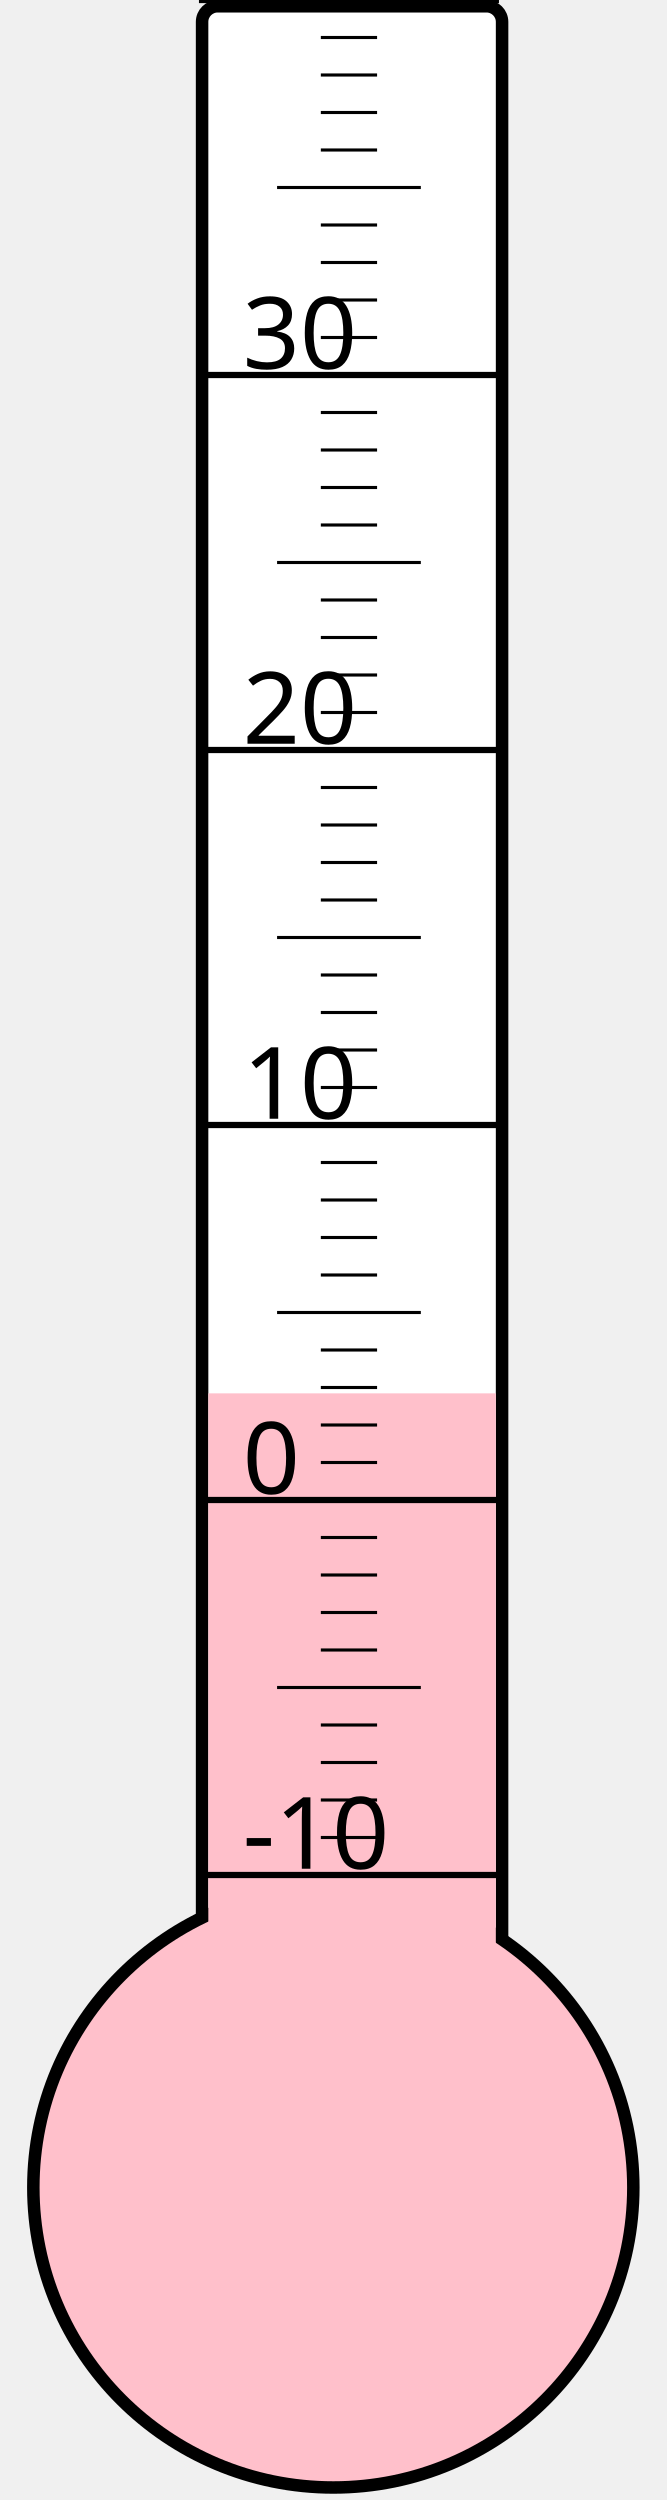
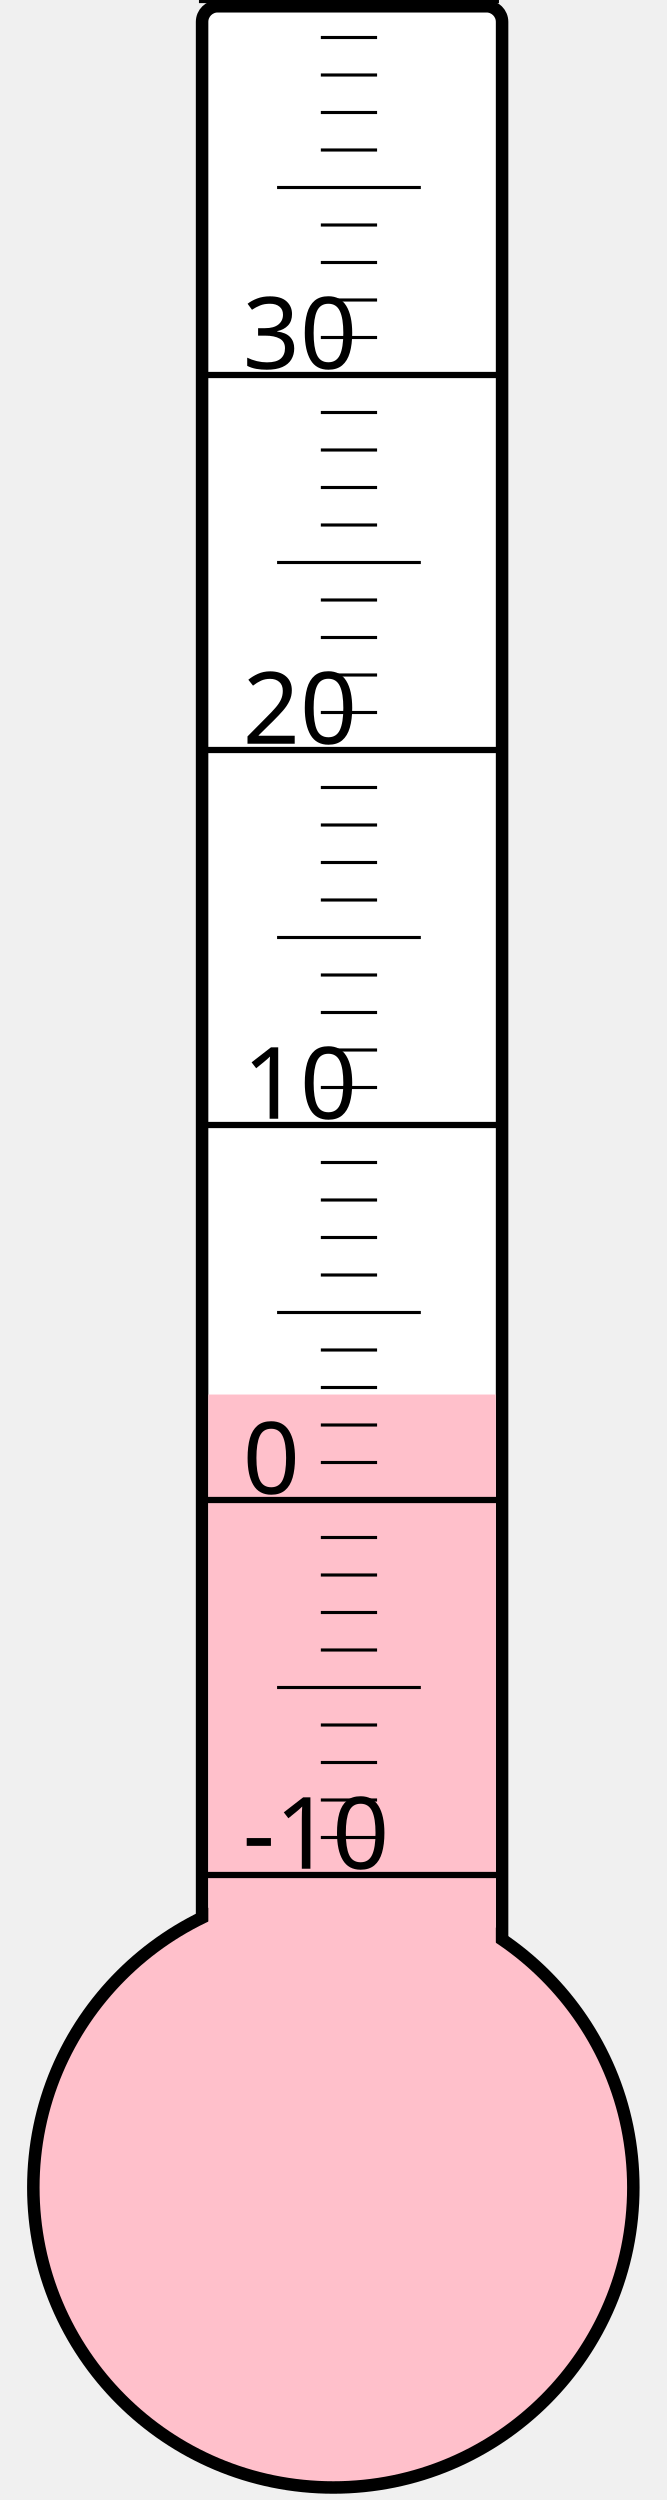
<svg xmlns="http://www.w3.org/2000/svg" width="40px" height="150px" viewBox="0 0 200 800">
  <rect width="200" height="800" x="0" y="0" style="fill: #ffffeb; fill-opacity: 0;" />
  <rect width="96" height="680" x="58" y="2" rx="5" ry="5" style="fill: white; fill-opacity: 1; stroke: black; stroke-width: 4;" />
  <circle cx="100" cy="700" r="96" style="fill: pink; stroke: black; stroke-width: 4;" />
-   <rect width="92" height="254.125" x="60" y="445.875" style="fill: pink; fill-opacity: 1; stroke-width: 0;" />
+   <rect width="92" height="253.75" x="60" y="446.25" style="fill: pink; fill-opacity: 1; stroke-width: 0;" />
  <text x="71" y="598" style="font-family: sans-serif; font-size: 24pt;">-10</text>
  <text x="71" y="478" style="font-family: sans-serif; font-size: 24pt;">0</text>
  <text x="71" y="358" style="font-family: sans-serif; font-size: 24pt;">10</text>
  <text x="71" y="238" style="font-family: sans-serif; font-size: 24pt;">20</text>
  <text x="71" y="118" style="font-family: sans-serif; font-size: 24pt;">30</text>
  <g style="stroke: black;">
    <line x1="57" y1="600" x2="153" y2="600" style="stroke-width: 2;" />
    <line x1="96" y1="588" x2="114" y2="588" style="stroke-width: 1;" />
    <line x1="96" y1="576" x2="114" y2="576" style="stroke-width: 1;" />
    <line x1="96" y1="564" x2="114" y2="564" style="stroke-width: 1;" />
    <line x1="96" y1="552" x2="114" y2="552" style="stroke-width: 1;" />
    <line x1="82" y1="540" x2="128" y2="540" style="stroke-width: 1;" />
    <line x1="96" y1="528" x2="114" y2="528" style="stroke-width: 1;" />
    <line x1="96" y1="516" x2="114" y2="516" style="stroke-width: 1;" />
    <line x1="96" y1="504" x2="114" y2="504" style="stroke-width: 1;" />
    <line x1="96" y1="492" x2="114" y2="492" style="stroke-width: 1;" />
    <line x1="57" y1="480" x2="153" y2="480" style="stroke-width: 2;" />
    <line x1="96" y1="468" x2="114" y2="468" style="stroke-width: 1;" />
    <line x1="96" y1="456" x2="114" y2="456" style="stroke-width: 1;" />
    <line x1="96" y1="444" x2="114" y2="444" style="stroke-width: 1;" />
    <line x1="96" y1="432" x2="114" y2="432" style="stroke-width: 1;" />
    <line x1="82" y1="420" x2="128" y2="420" style="stroke-width: 1;" />
    <line x1="96" y1="408" x2="114" y2="408" style="stroke-width: 1;" />
    <line x1="96" y1="396" x2="114" y2="396" style="stroke-width: 1;" />
    <line x1="96" y1="384" x2="114" y2="384" style="stroke-width: 1;" />
    <line x1="96" y1="372" x2="114" y2="372" style="stroke-width: 1;" />
    <line x1="57" y1="360" x2="153" y2="360" style="stroke-width: 2;" />
    <line x1="96" y1="348" x2="114" y2="348" style="stroke-width: 1;" />
    <line x1="96" y1="336" x2="114" y2="336" style="stroke-width: 1;" />
    <line x1="96" y1="324" x2="114" y2="324" style="stroke-width: 1;" />
    <line x1="96" y1="312" x2="114" y2="312" style="stroke-width: 1;" />
    <line x1="82" y1="300" x2="128" y2="300" style="stroke-width: 1;" />
    <line x1="96" y1="288" x2="114" y2="288" style="stroke-width: 1;" />
    <line x1="96" y1="276" x2="114" y2="276" style="stroke-width: 1;" />
    <line x1="96" y1="264" x2="114" y2="264" style="stroke-width: 1;" />
    <line x1="96" y1="252" x2="114" y2="252" style="stroke-width: 1;" />
    <line x1="57" y1="240" x2="153" y2="240" style="stroke-width: 2;" />
    <line x1="96" y1="228" x2="114" y2="228" style="stroke-width: 1;" />
    <line x1="96" y1="216" x2="114" y2="216" style="stroke-width: 1;" />
    <line x1="96" y1="204" x2="114" y2="204" style="stroke-width: 1;" />
    <line x1="96" y1="192" x2="114" y2="192" style="stroke-width: 1;" />
    <line x1="82" y1="180" x2="128" y2="180" style="stroke-width: 1;" />
    <line x1="96" y1="168" x2="114" y2="168" style="stroke-width: 1;" />
    <line x1="96" y1="156" x2="114" y2="156" style="stroke-width: 1;" />
    <line x1="96" y1="144" x2="114" y2="144" style="stroke-width: 1;" />
    <line x1="96" y1="132" x2="114" y2="132" style="stroke-width: 1;" />
    <line x1="57" y1="120" x2="153" y2="120" style="stroke-width: 2;" />
    <line x1="96" y1="108" x2="114" y2="108" style="stroke-width: 1;" />
    <line x1="96" y1="96" x2="114" y2="96" style="stroke-width: 1;" />
    <line x1="96" y1="84" x2="114" y2="84" style="stroke-width: 1;" />
    <line x1="96" y1="72" x2="114" y2="72" style="stroke-width: 1;" />
    <line x1="82" y1="60" x2="128" y2="60" style="stroke-width: 1;" />
    <line x1="96" y1="48" x2="114" y2="48" style="stroke-width: 1;" />
    <line x1="96" y1="36" x2="114" y2="36" style="stroke-width: 1;" />
    <line x1="96" y1="24" x2="114" y2="24" style="stroke-width: 1;" />
    <line x1="96" y1="12" x2="114" y2="12" style="stroke-width: 1;" />
    <line x1="57" y1="0" x2="153" y2="0" style="stroke-width: 2;" />
  </g>
</svg>
